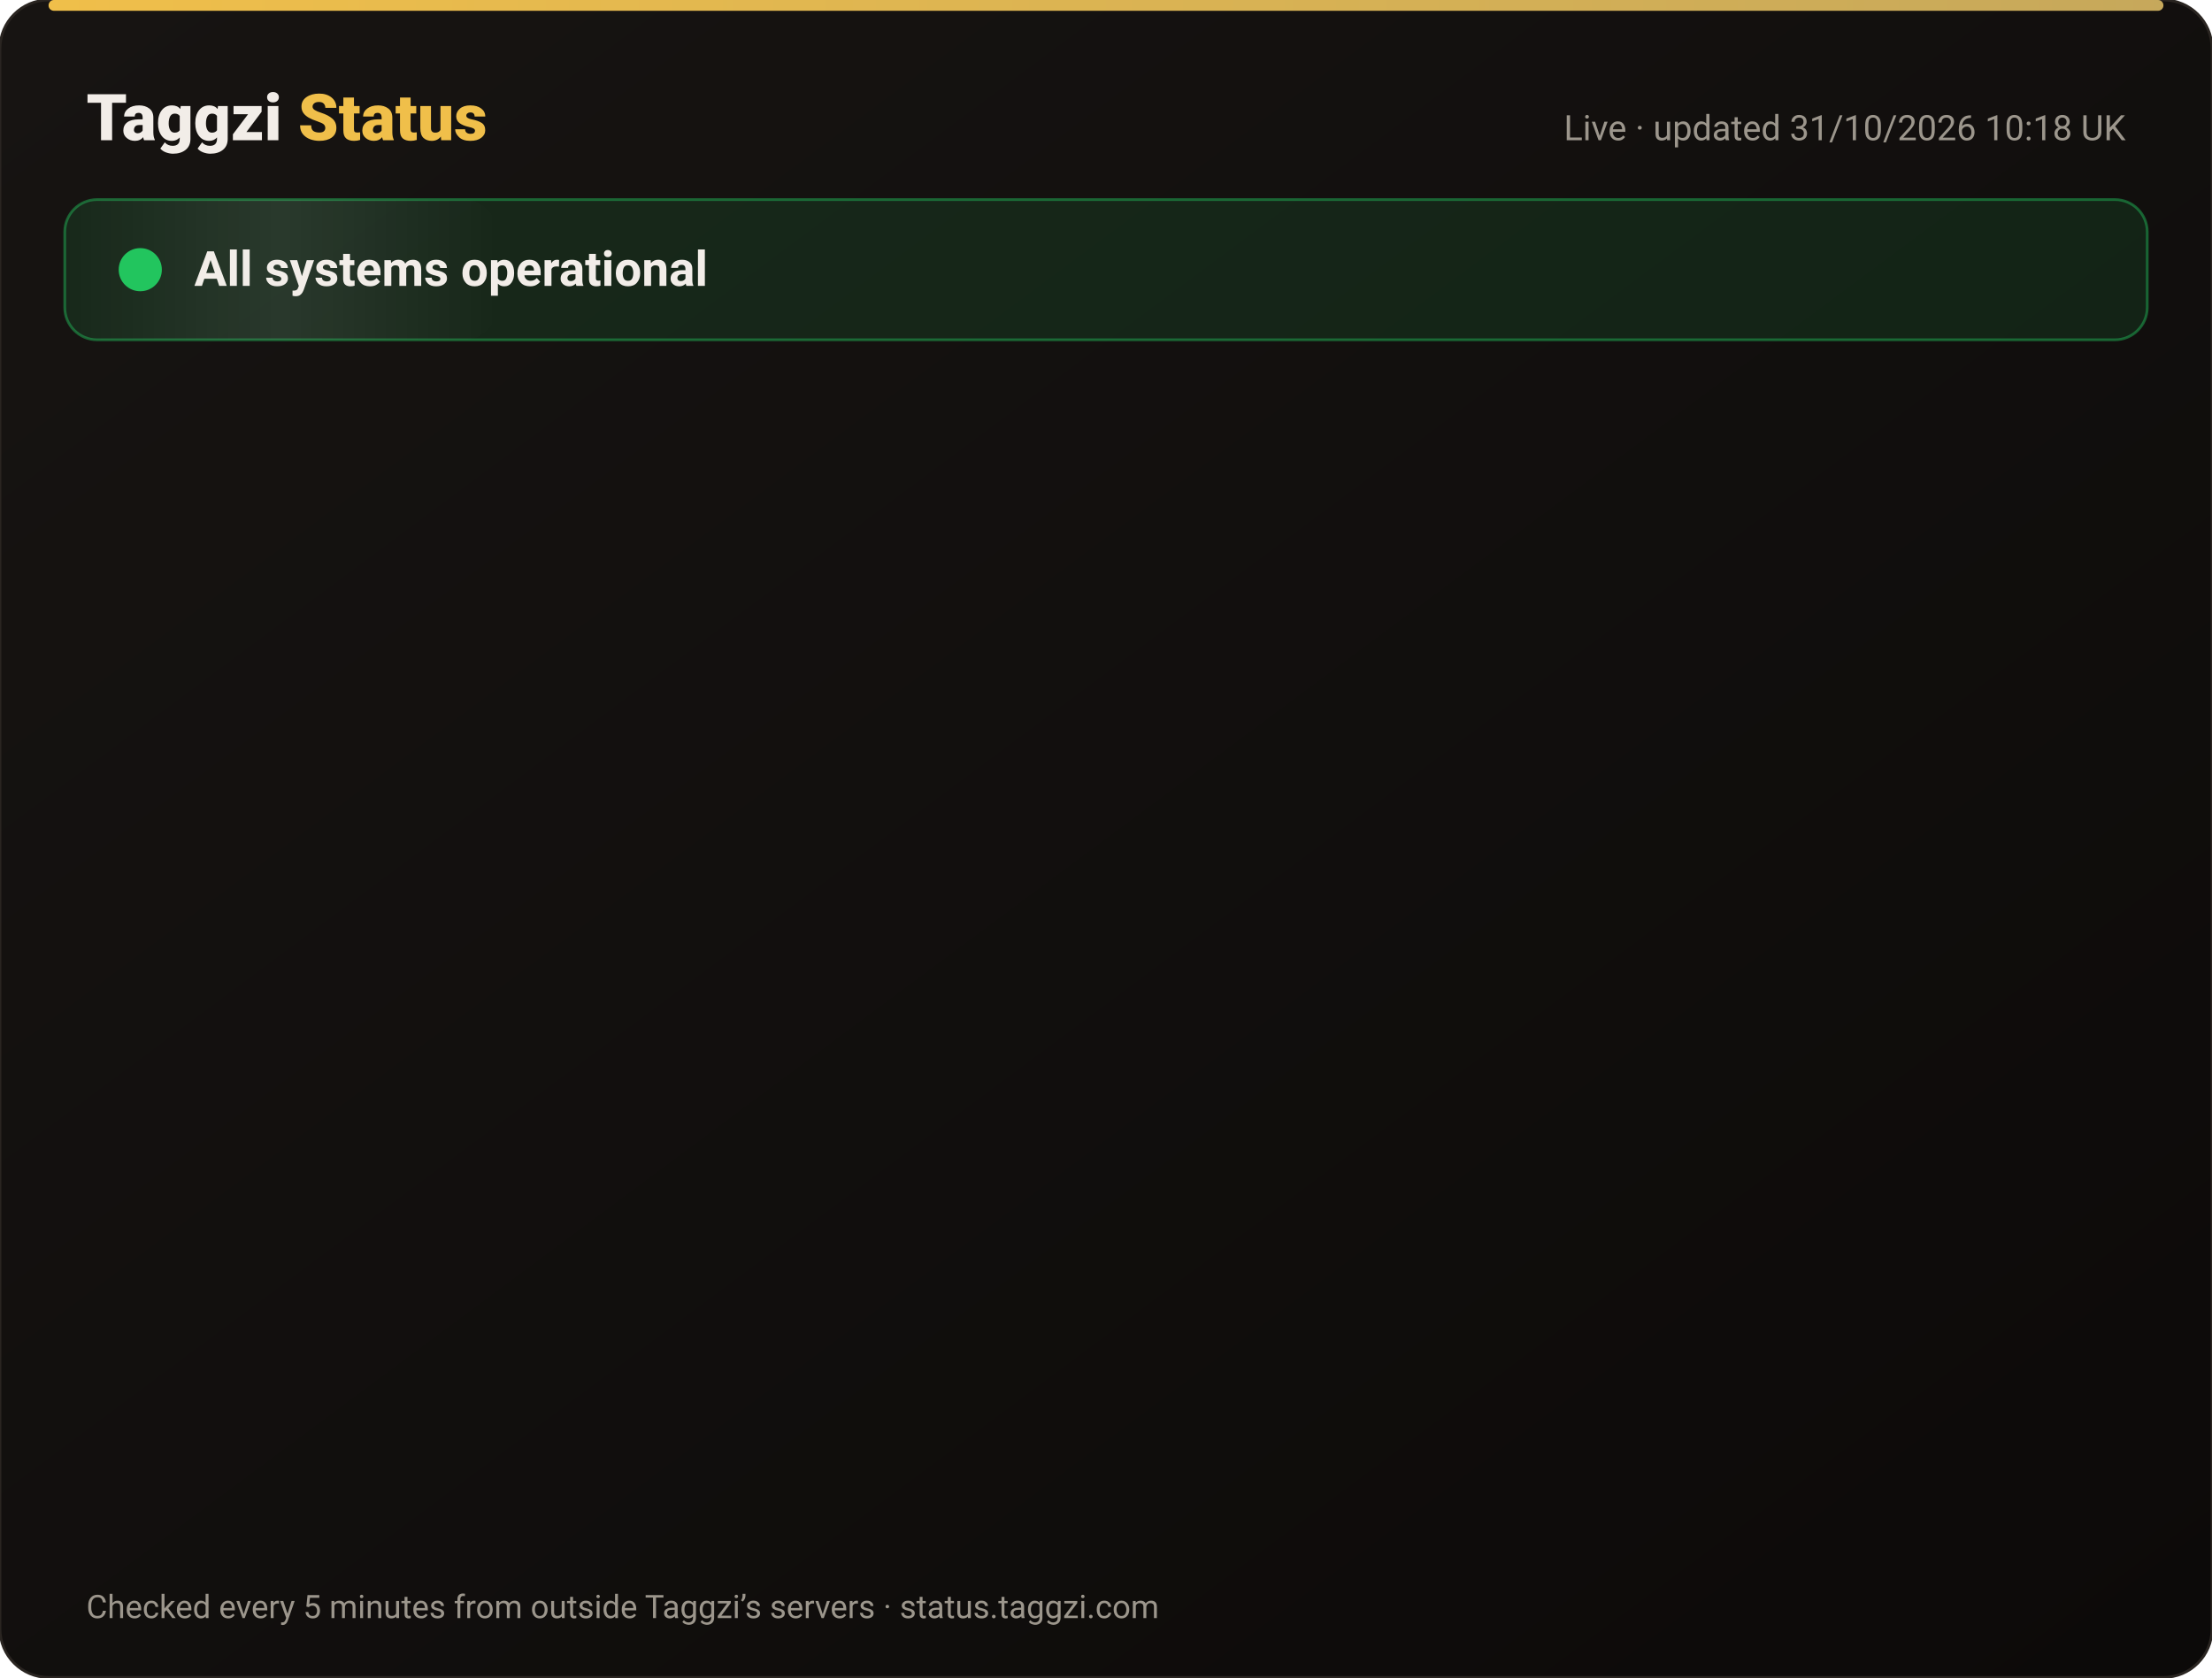
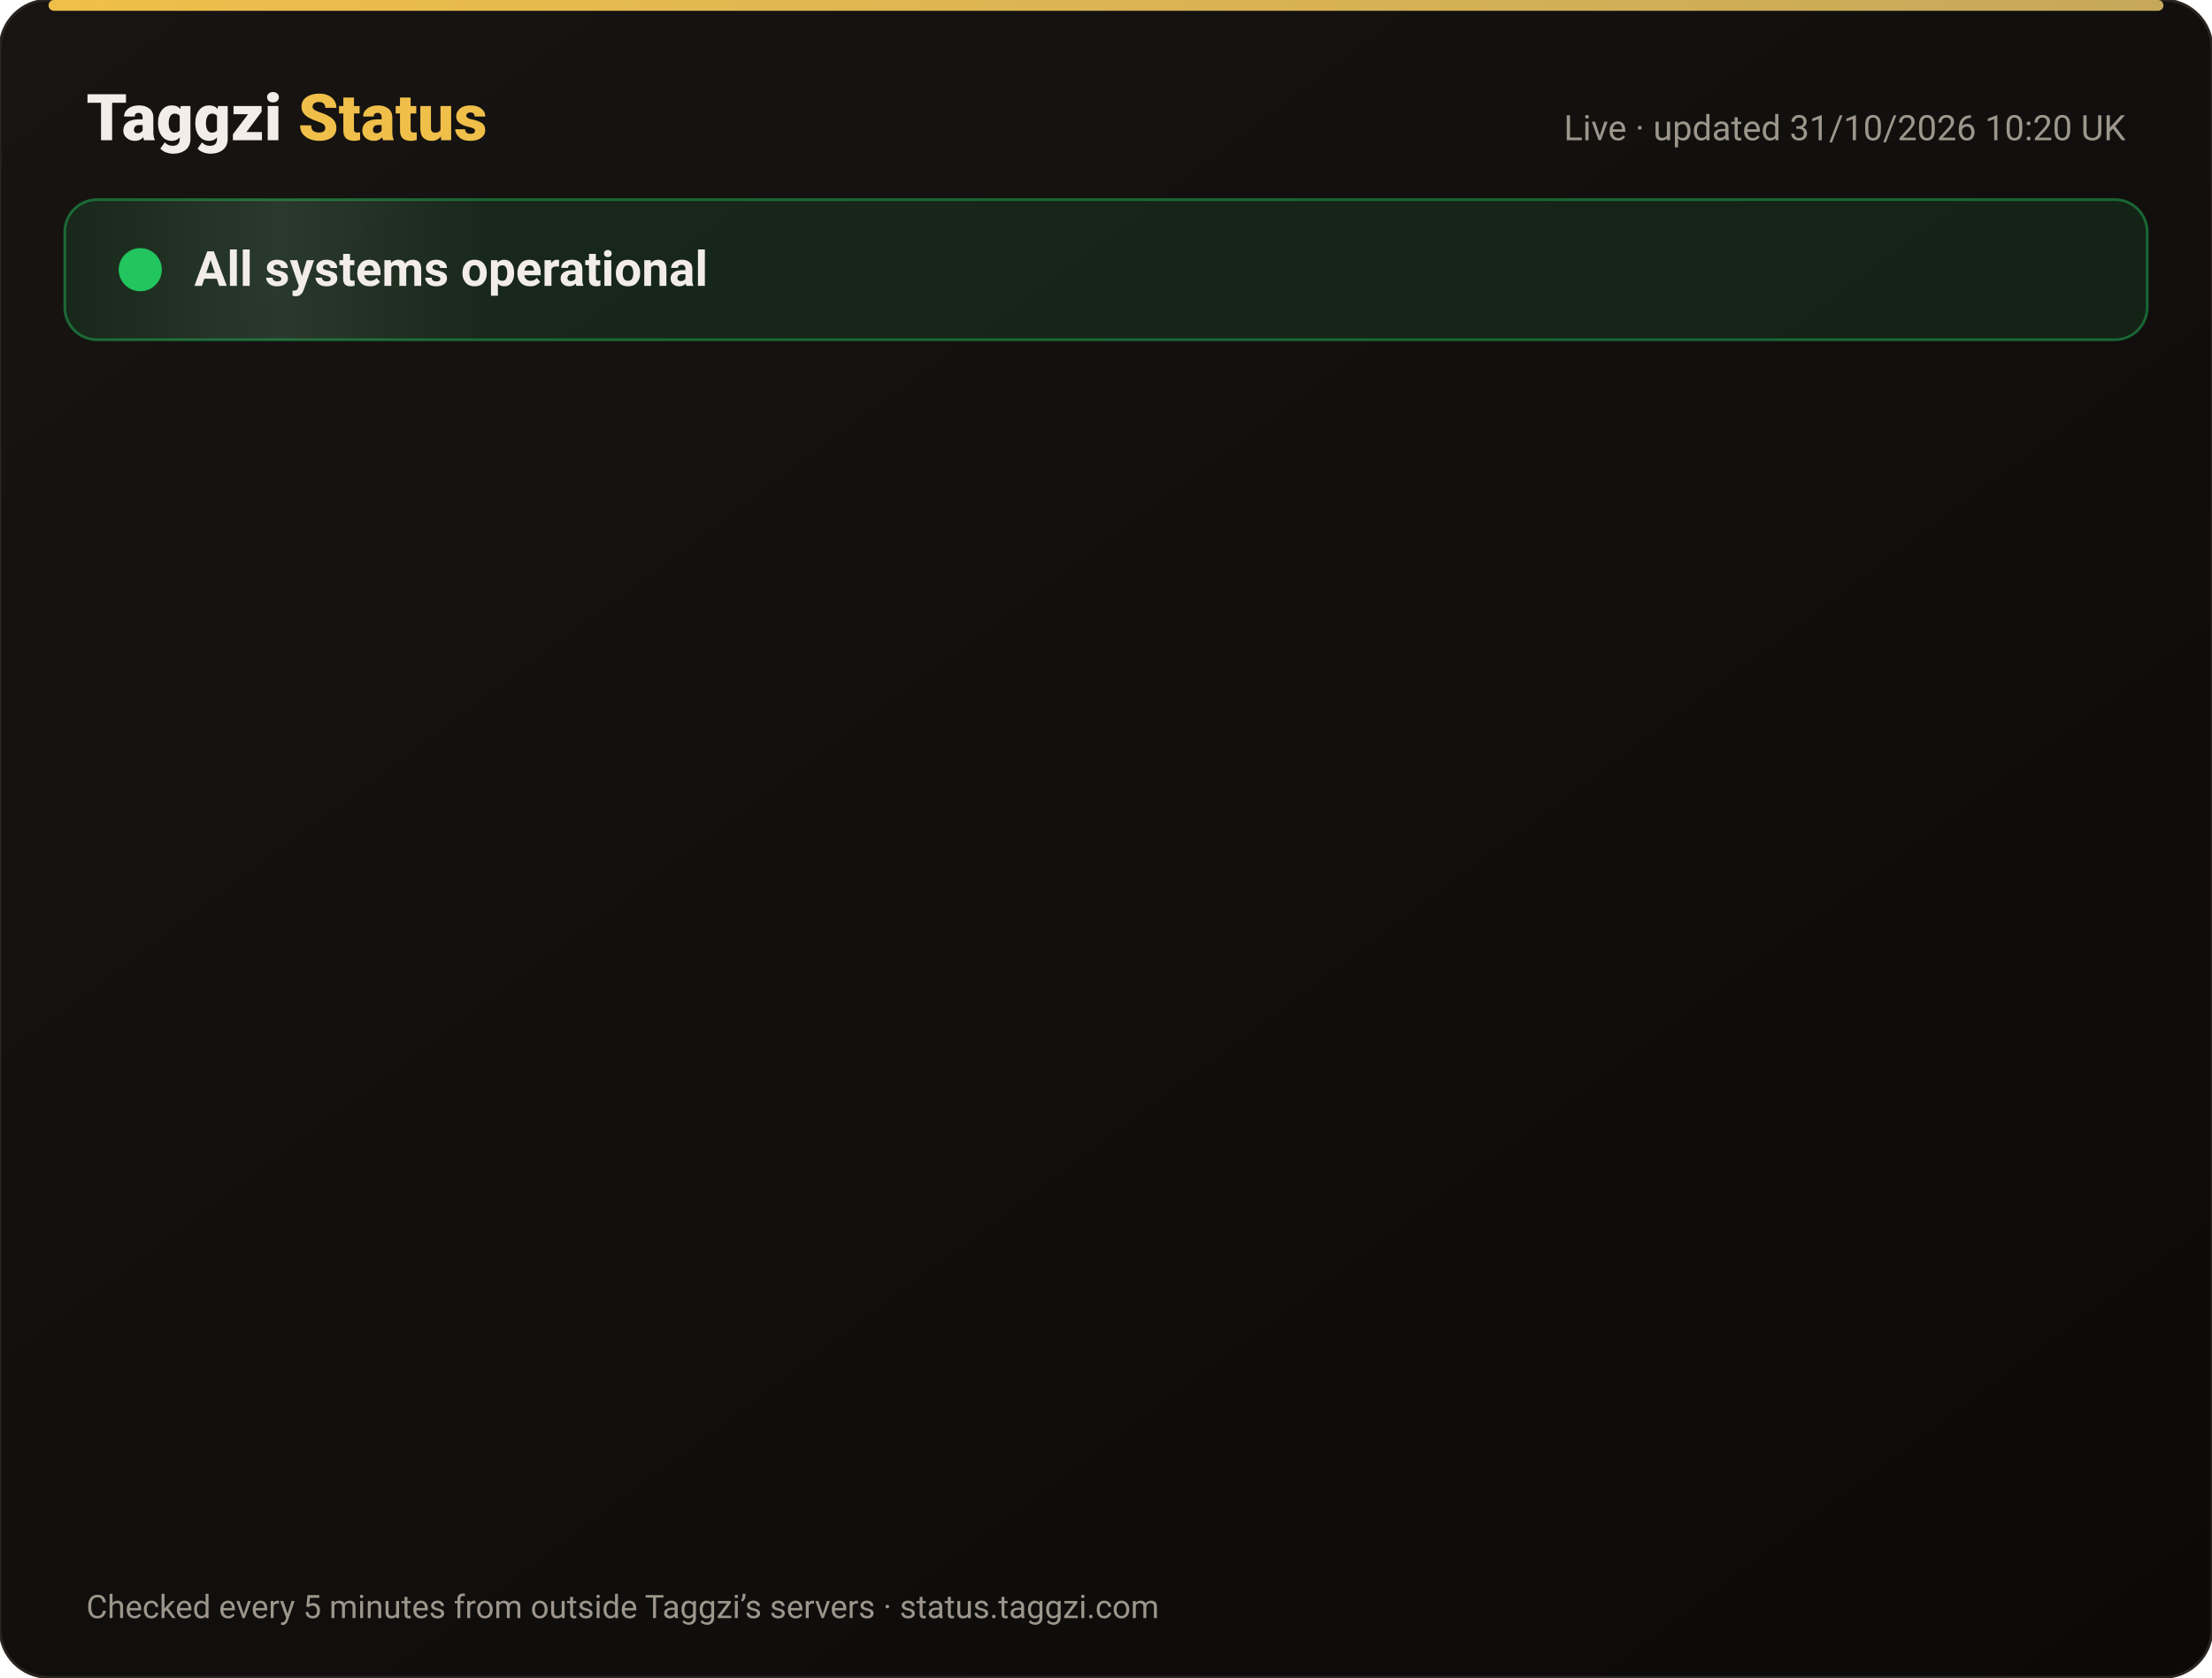
<svg xmlns="http://www.w3.org/2000/svg" width="820" height="622" viewBox="0 0 820 622" font-family="-apple-system,Segoe UI,Roboto,Helvetica,Arial,sans-serif">
  <defs>
    <linearGradient id="bg" x1="0" y1="0" x2="1" y2="1">
      <stop offset="0" stop-color="#171412" />
      <stop offset="1" stop-color="#0C0A09" />
    </linearGradient>
    <linearGradient id="gold" x1="0" x2="1">
      <stop offset="0" stop-color="#F0BF4A" />
      <stop offset="1" stop-color="#c6a85b" />
    </linearGradient>
    <linearGradient id="shine" x1="0" x2="1">
      <stop offset="0" stop-color="#fff" stop-opacity="0" />
      <stop offset=".5" stop-color="#fff" stop-opacity=".08" />
      <stop offset="1" stop-color="#fff" stop-opacity="0" />
    </linearGradient>
  </defs>
  <rect width="820" height="622" rx="18" fill="url(#bg)" stroke="#2a2521" />
  <rect x="18" y="0" width="784" height="4" rx="2" fill="url(#gold)" />
  <text x="32" y="52" font-size="24" font-weight="800" fill="#F2EDE8">Taggzi <tspan fill="#F0BF4A">Status</tspan>
  </text>
-   <text x="788" y="52" font-size="13" fill="#9C968C" text-anchor="end">Live · updated 31/10/2026 10:18 UK</text>
+   <text x="788" y="52" font-size="13" fill="#9C968C" text-anchor="end">Live · updated 31/10/2026 10:20 UK</text>
  <rect x="24" y="74" width="772" height="52" rx="12" fill="#22c55e" fill-opacity=".12" stroke="#22c55e" stroke-opacity=".45" />
  <rect x="24" y="74" width="160" height="52" rx="12" fill="url(#shine)">
    <animate attributeName="x" from="-160" to="820" dur="4s" repeatCount="indefinite" />
  </rect>
  <circle cx="52" cy="100" r="7" fill="#22c55e" />
  <circle cx="52" cy="100" r="7" fill="none" stroke="#22c55e" stroke-width="2">
    <animate attributeName="r" values="7;15;7" dur="2s" repeatCount="indefinite" />
    <animate attributeName="opacity" values=".9;0;.9" dur="2s" repeatCount="indefinite" />
  </circle>
  <text x="72" y="106" font-size="18" font-weight="700" fill="#F2EDE8">All systems operational</text>
  <g opacity="0">
    <animate attributeName="opacity" from="0" to="1" begin="0.00s" dur=".6s" fill="freeze" />
    <line x1="32" y1="188" x2="788" y2="188" stroke="#2a2521" />
    <circle cx="44" cy="166" r="6" fill="#22c55e">
      <animate attributeName="opacity" values="1;.45;1" dur="2.4s" begin="0.00s" repeatCount="indefinite" />
    </circle>
    <text x="62" y="171" font-size="15" font-weight="650" fill="#F2EDE8">Website</text>
    <text x="630" y="171" font-size="13" fill="#9C968C" text-anchor="end">99.96% uptime</text>
    <rect x="648" y="154" width="140" height="24" rx="12" fill="#22c55e" fill-opacity=".14" stroke="#22c55e" stroke-opacity=".5" />
    <text x="718" y="171" font-size="12" font-weight="700" fill="#22c55e" text-anchor="middle">Operational</text>
  </g>
  <g opacity="0">
    <animate attributeName="opacity" from="0" to="1" begin="0.15s" dur=".6s" fill="freeze" />
    <line x1="32" y1="234" x2="788" y2="234" stroke="#2a2521" />
    <circle cx="44" cy="212" r="6" fill="#22c55e">
      <animate attributeName="opacity" values="1;.45;1" dur="2.4s" begin="0.15s" repeatCount="indefinite" />
    </circle>
    <text x="62" y="217" font-size="15" font-weight="650" fill="#F2EDE8">Tag scans</text>
    <text x="630" y="217" font-size="13" fill="#9C968C" text-anchor="end">99.96% uptime</text>
    <rect x="648" y="200" width="140" height="24" rx="12" fill="#22c55e" fill-opacity=".14" stroke="#22c55e" stroke-opacity=".5" />
    <text x="718" y="217" font-size="12" font-weight="700" fill="#22c55e" text-anchor="middle">Operational</text>
  </g>
  <g opacity="0">
    <animate attributeName="opacity" from="0" to="1" begin="0.30s" dur=".6s" fill="freeze" />
    <line x1="32" y1="280" x2="788" y2="280" stroke="#2a2521" />
    <circle cx="44" cy="258" r="6" fill="#22c55e">
      <animate attributeName="opacity" values="1;.45;1" dur="2.4s" begin="0.30s" repeatCount="indefinite" />
    </circle>
    <text x="62" y="263" font-size="15" font-weight="650" fill="#F2EDE8">Manual tag lookup</text>
    <text x="630" y="263" font-size="13" fill="#9C968C" text-anchor="end">99.96% uptime</text>
    <rect x="648" y="246" width="140" height="24" rx="12" fill="#22c55e" fill-opacity=".14" stroke="#22c55e" stroke-opacity=".5" />
    <text x="718" y="263" font-size="12" font-weight="700" fill="#22c55e" text-anchor="middle">Operational</text>
  </g>
  <g opacity="0">
    <animate attributeName="opacity" from="0" to="1" begin="0.45s" dur=".6s" fill="freeze" />
    <line x1="32" y1="326" x2="788" y2="326" stroke="#2a2521" />
    <circle cx="44" cy="304" r="6" fill="#22c55e">
      <animate attributeName="opacity" values="1;.45;1" dur="2.4s" begin="0.45s" repeatCount="indefinite" />
    </circle>
    <text x="62" y="309" font-size="15" font-weight="650" fill="#F2EDE8">App &amp; login</text>
    <text x="630" y="309" font-size="13" fill="#9C968C" text-anchor="end">99.96% uptime</text>
    <rect x="648" y="292" width="140" height="24" rx="12" fill="#22c55e" fill-opacity=".14" stroke="#22c55e" stroke-opacity=".5" />
    <text x="718" y="309" font-size="12" font-weight="700" fill="#22c55e" text-anchor="middle">Operational</text>
  </g>
  <g opacity="0">
    <animate attributeName="opacity" from="0" to="1" begin="0.60s" dur=".6s" fill="freeze" />
    <line x1="32" y1="372" x2="788" y2="372" stroke="#2a2521" />
    <circle cx="44" cy="350" r="6" fill="#22c55e">
      <animate attributeName="opacity" values="1;.45;1" dur="2.4s" begin="0.60s" repeatCount="indefinite" />
    </circle>
    <text x="62" y="355" font-size="15" font-weight="650" fill="#F2EDE8">Community alerts</text>
    <text x="630" y="355" font-size="13" fill="#9C968C" text-anchor="end">99.96% uptime</text>
    <rect x="648" y="338" width="140" height="24" rx="12" fill="#22c55e" fill-opacity=".14" stroke="#22c55e" stroke-opacity=".5" />
    <text x="718" y="355" font-size="12" font-weight="700" fill="#22c55e" text-anchor="middle">Operational</text>
  </g>
  <g opacity="0">
    <animate attributeName="opacity" from="0" to="1" begin="0.75s" dur=".6s" fill="freeze" />
    <line x1="32" y1="418" x2="788" y2="418" stroke="#2a2521" />
    <circle cx="44" cy="396" r="6" fill="#22c55e">
      <animate attributeName="opacity" values="1;.45;1" dur="2.4s" begin="0.75s" repeatCount="indefinite" />
    </circle>
    <text x="62" y="401" font-size="15" font-weight="650" fill="#F2EDE8">Private calling</text>
    <text x="630" y="401" font-size="13" fill="#9C968C" text-anchor="end">99.96% uptime</text>
    <rect x="648" y="384" width="140" height="24" rx="12" fill="#22c55e" fill-opacity=".14" stroke="#22c55e" stroke-opacity=".5" />
    <text x="718" y="401" font-size="12" font-weight="700" fill="#22c55e" text-anchor="middle">Operational</text>
  </g>
  <g opacity="0">
    <animate attributeName="opacity" from="0" to="1" begin="0.90s" dur=".6s" fill="freeze" />
    <line x1="32" y1="464" x2="788" y2="464" stroke="#2a2521" />
    <circle cx="44" cy="442" r="6" fill="#22c55e">
      <animate attributeName="opacity" values="1;.45;1" dur="2.4s" begin="0.90s" repeatCount="indefinite" />
    </circle>
    <text x="62" y="447" font-size="15" font-weight="650" fill="#F2EDE8">Payments</text>
    <text x="630" y="447" font-size="13" fill="#9C968C" text-anchor="end">99.95% uptime</text>
    <rect x="648" y="430" width="140" height="24" rx="12" fill="#22c55e" fill-opacity=".14" stroke="#22c55e" stroke-opacity=".5" />
    <text x="718" y="447" font-size="12" font-weight="700" fill="#22c55e" text-anchor="middle">Operational</text>
  </g>
  <g opacity="0">
    <animate attributeName="opacity" from="0" to="1" begin="1.05s" dur=".6s" fill="freeze" />
    <line x1="32" y1="510" x2="788" y2="510" stroke="#2a2521" />
    <circle cx="44" cy="488" r="6" fill="#22c55e">
      <animate attributeName="opacity" values="1;.45;1" dur="2.4s" begin="1.05s" repeatCount="indefinite" />
    </circle>
    <text x="62" y="493" font-size="15" font-weight="650" fill="#F2EDE8">Email &amp; support</text>
    <text x="630" y="493" font-size="13" fill="#9C968C" text-anchor="end">99.96% uptime</text>
    <rect x="648" y="476" width="140" height="24" rx="12" fill="#22c55e" fill-opacity=".14" stroke="#22c55e" stroke-opacity=".5" />
    <text x="718" y="493" font-size="12" font-weight="700" fill="#22c55e" text-anchor="middle">Operational</text>
  </g>
  <g opacity="0">
    <animate attributeName="opacity" from="0" to="1" begin="1.20s" dur=".6s" fill="freeze" />
    <line x1="32" y1="556" x2="788" y2="556" stroke="#2a2521" />
    <circle cx="44" cy="534" r="6" fill="#22c55e">
      <animate attributeName="opacity" values="1;.45;1" dur="2.4s" begin="1.20s" repeatCount="indefinite" />
    </circle>
    <text x="62" y="539" font-size="15" font-weight="650" fill="#F2EDE8">Secure connection (SSL)</text>
    <text x="630" y="539" font-size="13" fill="#9C968C" text-anchor="end">100.00% uptime</text>
    <rect x="648" y="522" width="140" height="24" rx="12" fill="#22c55e" fill-opacity=".14" stroke="#22c55e" stroke-opacity=".5" />
    <text x="718" y="539" font-size="12" font-weight="700" fill="#22c55e" text-anchor="middle">Operational</text>
  </g>
  <text x="32" y="600" font-size="12" fill="#9C968C">Checked every 5 minutes from outside Taggzi’s servers · status.taggzi.com</text>
</svg>
